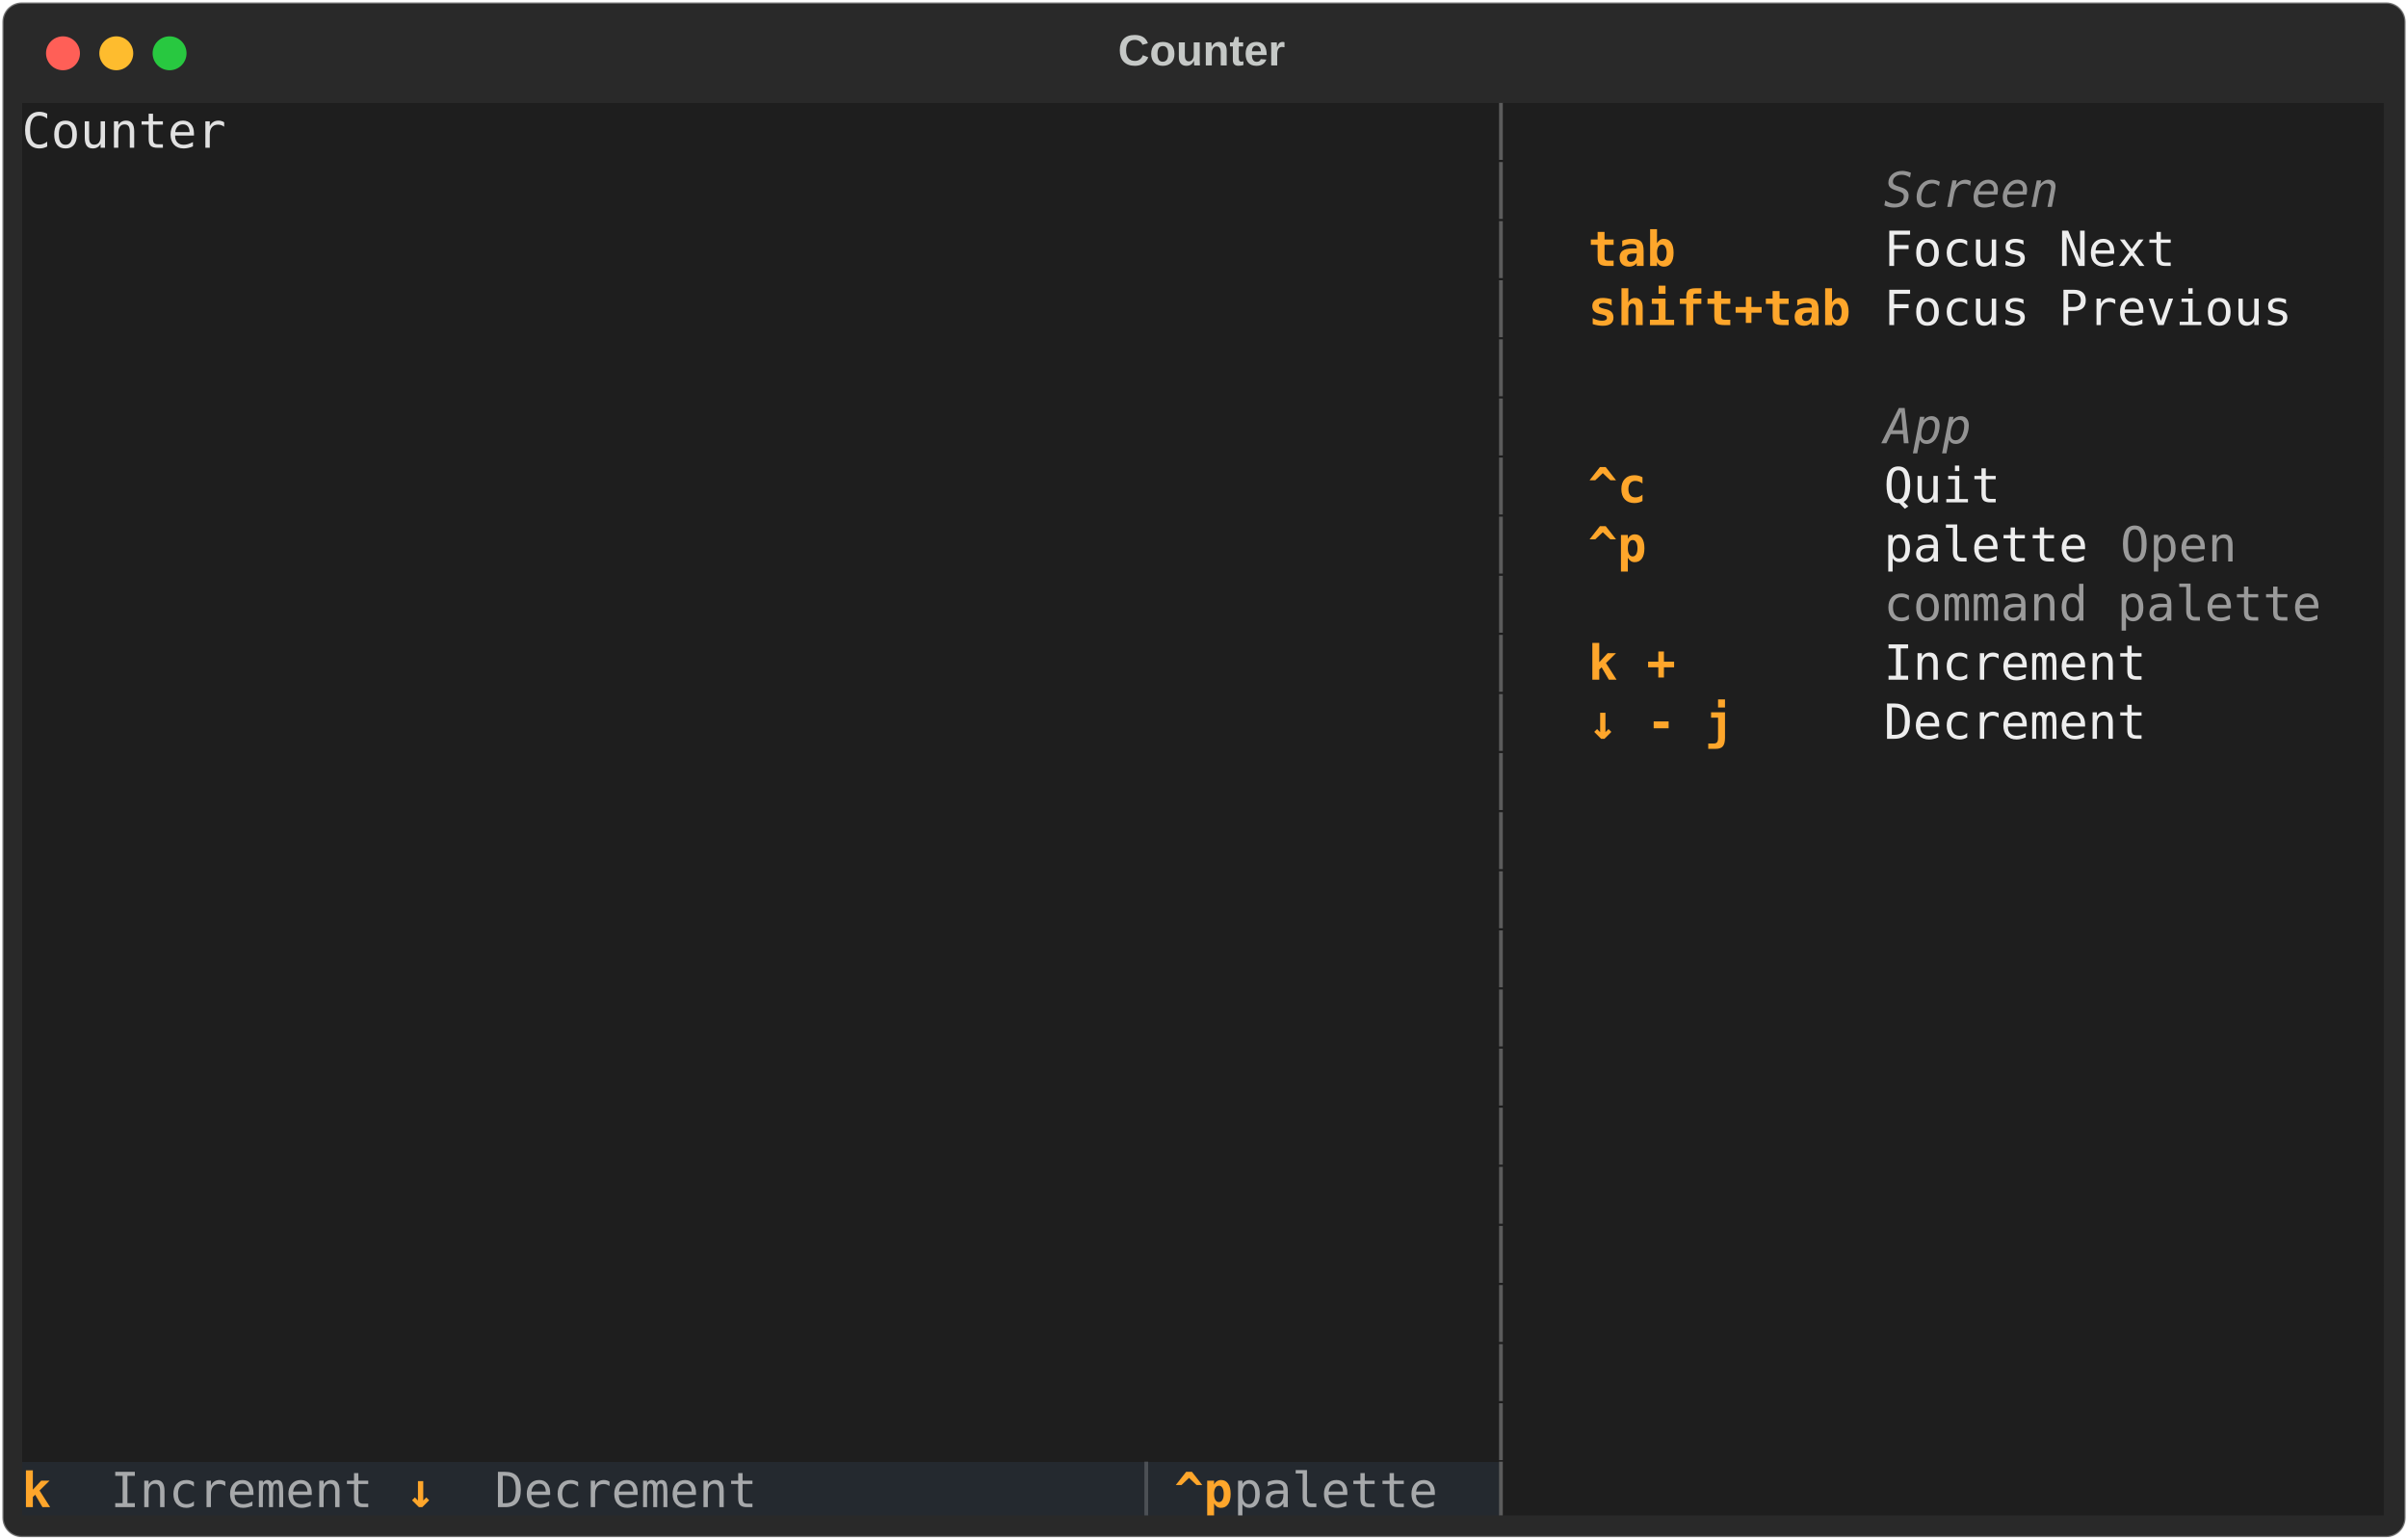
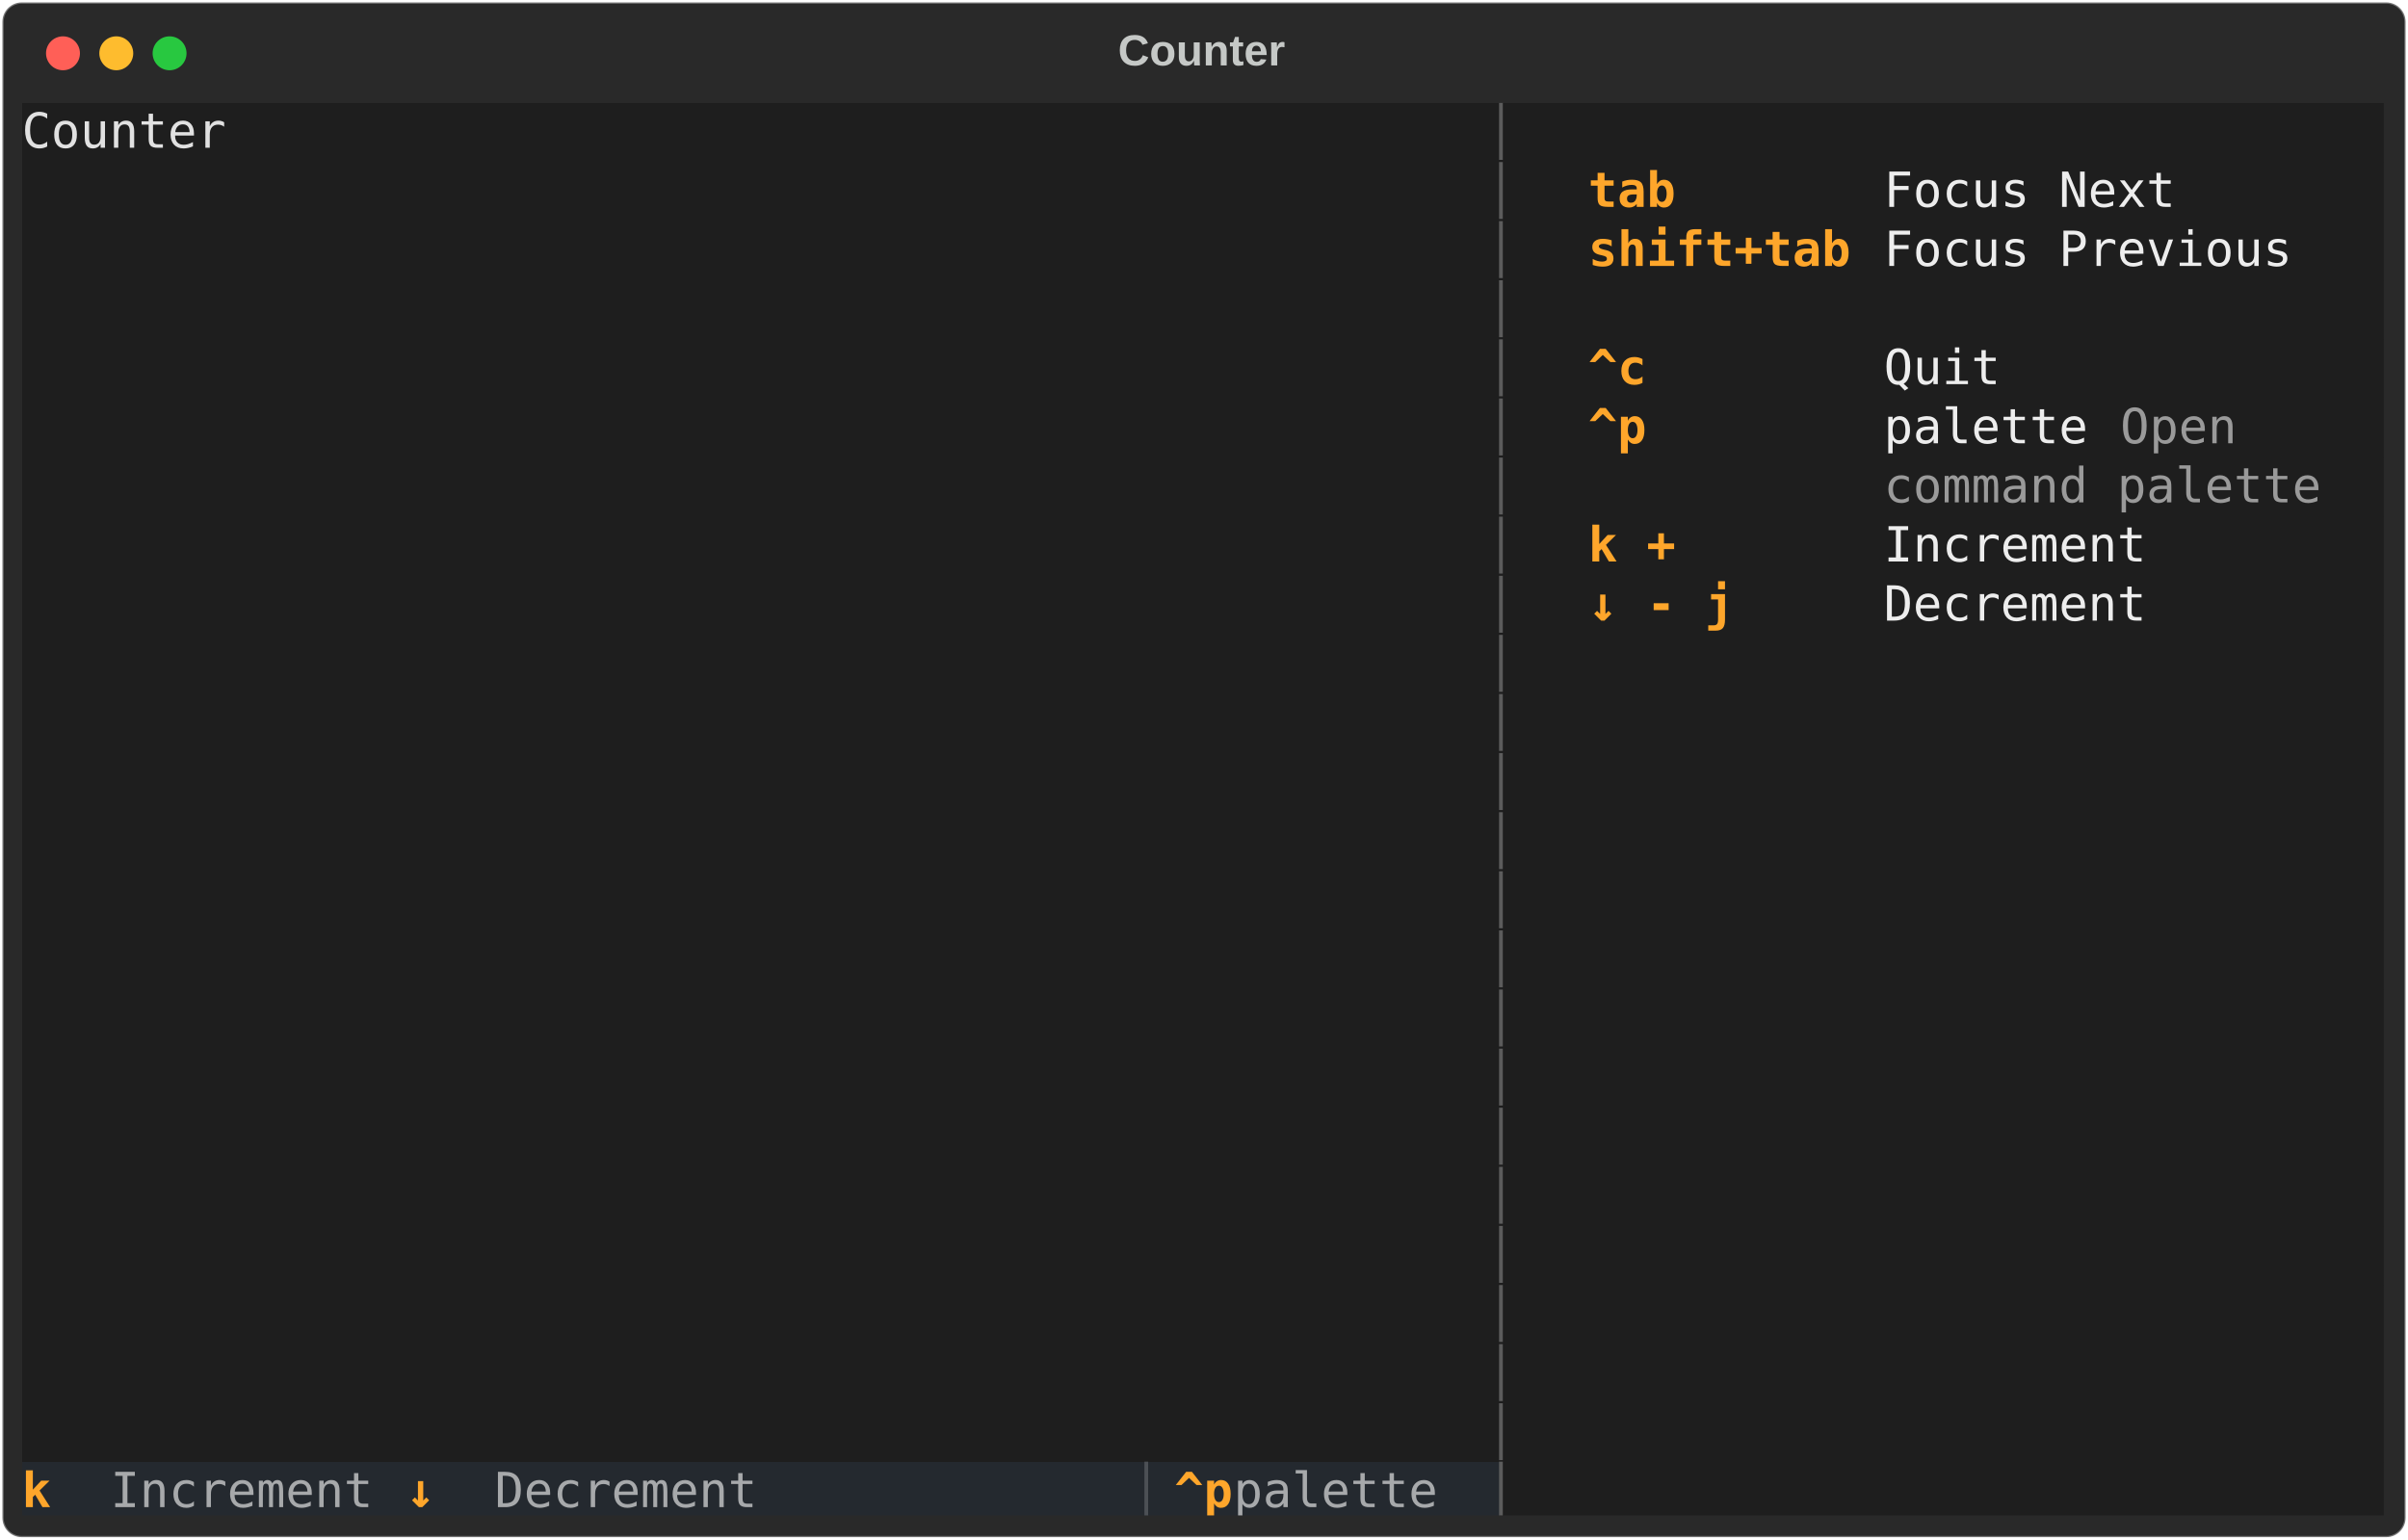
<svg xmlns="http://www.w3.org/2000/svg" class="rich-terminal" viewBox="0 0 994 635.6">
  <style>

    @font-face {
        font-family: "Fira Code";
        src: local("FiraCode-Regular"),
                url("https://cdnjs.cloudflare.com/ajax/libs/firacode/6.2.0/woff2/FiraCode-Regular.woff2") format("woff2"),
                url("https://cdnjs.cloudflare.com/ajax/libs/firacode/6.2.0/woff/FiraCode-Regular.woff") format("woff");
        font-style: normal;
        font-weight: 400;
    }
    @font-face {
        font-family: "Fira Code";
        src: local("FiraCode-Bold"),
                url("https://cdnjs.cloudflare.com/ajax/libs/firacode/6.2.0/woff2/FiraCode-Bold.woff2") format("woff2"),
                url("https://cdnjs.cloudflare.com/ajax/libs/firacode/6.2.0/woff/FiraCode-Bold.woff") format("woff");
        font-style: bold;
        font-weight: 700;
    }

-     .terminal-862245261-matrix {
+     .terminal-844207287-matrix {
        font-family: Fira Code, monospace;
        font-size: 20px;
        line-height: 24.4px;
        font-variant-east-asian: full-width;
    }

-     .terminal-862245261-title {
+     .terminal-844207287-title {
        font-size: 18px;
        font-weight: bold;
        font-family: arial;
    }

-     .terminal-862245261-r1 { fill: #e1e1e1 }
- .terminal-862245261-r2 { fill: #5c5c5c }
- .terminal-862245261-r3 { fill: #c5c8c6 }
- .terminal-862245261-r4 { fill: #1e1e1e }
- .terminal-862245261-r5 { fill: #939393;font-style: italic; }
- .terminal-862245261-r6 { fill: #fea62b;font-weight: bold }
- .terminal-862245261-r7 { fill: #ededed }
- .terminal-862245261-r8 { fill: #9a9a9a }
- .terminal-862245261-r9 { fill: #a7a9ab }
- .terminal-862245261-r10 { fill: #e2e3e3 }
- .terminal-862245261-r11 { fill: #4c5055 }
+     .terminal-844207287-r1 { fill: #e1e1e1 }
+ .terminal-844207287-r2 { fill: #5c5c5c }
+ .terminal-844207287-r3 { fill: #c5c8c6 }
+ .terminal-844207287-r4 { fill: #1e1e1e }
+ .terminal-844207287-r5 { fill: #fea62b;font-weight: bold }
+ .terminal-844207287-r6 { fill: #ededed }
+ .terminal-844207287-r7 { fill: #9a9a9a }
+ .terminal-844207287-r8 { fill: #a7a9ab }
+ .terminal-844207287-r9 { fill: #e2e3e3 }
+ .terminal-844207287-r10 { fill: #4c5055 }
    </style>
  <defs>
-     <clipPath id="terminal-862245261-clip-terminal">
+     <clipPath id="terminal-844207287-clip-terminal">
      <rect x="0" y="0" width="975.0" height="584.6" />
    </clipPath>
-     <clipPath id="terminal-862245261-line-0">
+     <clipPath id="terminal-844207287-line-0">
      <rect x="0" y="1.5" width="976" height="24.65" />
    </clipPath>
-     <clipPath id="terminal-862245261-line-1">
+     <clipPath id="terminal-844207287-line-1">
      <rect x="0" y="25.9" width="976" height="24.65" />
    </clipPath>
-     <clipPath id="terminal-862245261-line-2">
+     <clipPath id="terminal-844207287-line-2">
      <rect x="0" y="50.3" width="976" height="24.65" />
    </clipPath>
-     <clipPath id="terminal-862245261-line-3">
+     <clipPath id="terminal-844207287-line-3">
      <rect x="0" y="74.7" width="976" height="24.65" />
    </clipPath>
-     <clipPath id="terminal-862245261-line-4">
+     <clipPath id="terminal-844207287-line-4">
      <rect x="0" y="99.1" width="976" height="24.65" />
    </clipPath>
-     <clipPath id="terminal-862245261-line-5">
+     <clipPath id="terminal-844207287-line-5">
      <rect x="0" y="123.5" width="976" height="24.65" />
    </clipPath>
-     <clipPath id="terminal-862245261-line-6">
+     <clipPath id="terminal-844207287-line-6">
      <rect x="0" y="147.9" width="976" height="24.65" />
    </clipPath>
-     <clipPath id="terminal-862245261-line-7">
+     <clipPath id="terminal-844207287-line-7">
      <rect x="0" y="172.3" width="976" height="24.65" />
    </clipPath>
-     <clipPath id="terminal-862245261-line-8">
+     <clipPath id="terminal-844207287-line-8">
      <rect x="0" y="196.7" width="976" height="24.65" />
    </clipPath>
-     <clipPath id="terminal-862245261-line-9">
+     <clipPath id="terminal-844207287-line-9">
      <rect x="0" y="221.1" width="976" height="24.65" />
    </clipPath>
-     <clipPath id="terminal-862245261-line-10">
+     <clipPath id="terminal-844207287-line-10">
      <rect x="0" y="245.5" width="976" height="24.65" />
    </clipPath>
-     <clipPath id="terminal-862245261-line-11">
+     <clipPath id="terminal-844207287-line-11">
      <rect x="0" y="269.9" width="976" height="24.65" />
    </clipPath>
-     <clipPath id="terminal-862245261-line-12">
+     <clipPath id="terminal-844207287-line-12">
      <rect x="0" y="294.3" width="976" height="24.65" />
    </clipPath>
-     <clipPath id="terminal-862245261-line-13">
+     <clipPath id="terminal-844207287-line-13">
      <rect x="0" y="318.7" width="976" height="24.65" />
    </clipPath>
-     <clipPath id="terminal-862245261-line-14">
+     <clipPath id="terminal-844207287-line-14">
      <rect x="0" y="343.1" width="976" height="24.65" />
    </clipPath>
-     <clipPath id="terminal-862245261-line-15">
+     <clipPath id="terminal-844207287-line-15">
      <rect x="0" y="367.5" width="976" height="24.65" />
    </clipPath>
-     <clipPath id="terminal-862245261-line-16">
+     <clipPath id="terminal-844207287-line-16">
      <rect x="0" y="391.9" width="976" height="24.65" />
    </clipPath>
-     <clipPath id="terminal-862245261-line-17">
+     <clipPath id="terminal-844207287-line-17">
      <rect x="0" y="416.3" width="976" height="24.65" />
    </clipPath>
-     <clipPath id="terminal-862245261-line-18">
+     <clipPath id="terminal-844207287-line-18">
      <rect x="0" y="440.7" width="976" height="24.65" />
    </clipPath>
-     <clipPath id="terminal-862245261-line-19">
+     <clipPath id="terminal-844207287-line-19">
      <rect x="0" y="465.1" width="976" height="24.65" />
    </clipPath>
-     <clipPath id="terminal-862245261-line-20">
+     <clipPath id="terminal-844207287-line-20">
      <rect x="0" y="489.5" width="976" height="24.65" />
    </clipPath>
-     <clipPath id="terminal-862245261-line-21">
+     <clipPath id="terminal-844207287-line-21">
      <rect x="0" y="513.9" width="976" height="24.65" />
    </clipPath>
-     <clipPath id="terminal-862245261-line-22">
+     <clipPath id="terminal-844207287-line-22">
      <rect x="0" y="538.3" width="976" height="24.65" />
    </clipPath>
  </defs>
  <rect fill="#292929" stroke="rgba(255,255,255,0.35)" stroke-width="1" x="1" y="1" width="992" height="633.6" rx="8" />
-   <text class="terminal-862245261-title" fill="#c5c8c6" text-anchor="middle" x="496" y="27">Counter</text>
+   <text class="terminal-844207287-title" fill="#c5c8c6" text-anchor="middle" x="496" y="27">Counter</text>
  <g transform="translate(26,22)">
    <circle cx="0" cy="0" r="7" fill="#ff5f57" />
    <circle cx="22" cy="0" r="7" fill="#febc2e" />
    <circle cx="44" cy="0" r="7" fill="#28c840" />
  </g>
-   <g transform="translate(9, 41)" clip-path="url(#terminal-862245261-clip-terminal)">
+   <g transform="translate(9, 41)" clip-path="url(#terminal-844207287-clip-terminal)">
    <rect fill="#1e1e1e" x="0" y="1.5" width="610" height="24.65" shape-rendering="crispEdges" />
    <rect fill="#1e1e1e" x="610" y="1.5" width="12.2" height="24.65" shape-rendering="crispEdges" />
    <rect fill="#1e1e1e" x="622.2" y="1.5" width="12.2" height="24.65" shape-rendering="crispEdges" />
    <rect fill="#1e1e1e" x="634.4" y="1.5" width="329.4" height="24.65" shape-rendering="crispEdges" />
    <rect fill="#1e1e1e" x="963.8" y="1.5" width="12.2" height="24.65" shape-rendering="crispEdges" />
    <rect fill="#1e1e1e" x="0" y="25.9" width="610" height="24.65" shape-rendering="crispEdges" />
    <rect fill="#1e1e1e" x="610" y="25.9" width="12.2" height="24.65" shape-rendering="crispEdges" />
    <rect fill="#1e1e1e" x="622.2" y="25.9" width="12.2" height="24.65" shape-rendering="crispEdges" />
    <rect fill="#1e1e1e" x="634.4" y="25.9" width="12.2" height="24.65" shape-rendering="crispEdges" />
    <rect fill="#1e1e1e" x="646.6" y="25.9" width="109.8" height="24.65" shape-rendering="crispEdges" />
    <rect fill="#1e1e1e" x="756.4" y="25.9" width="12.2" height="24.65" shape-rendering="crispEdges" />
-     <rect fill="#1e1e1e" x="768.6" y="25.9" width="73.2" height="24.65" shape-rendering="crispEdges" />
-     <rect fill="#1e1e1e" x="841.8" y="25.9" width="109.8" height="24.65" shape-rendering="crispEdges" />
+     <rect fill="#1e1e1e" x="768.6" y="25.9" width="183" height="24.65" shape-rendering="crispEdges" />
    <rect fill="#1e1e1e" x="951.6" y="25.9" width="12.2" height="24.65" shape-rendering="crispEdges" />
    <rect fill="#1e1e1e" x="963.8" y="25.9" width="12.2" height="24.65" shape-rendering="crispEdges" />
    <rect fill="#1e1e1e" x="0" y="50.3" width="610" height="24.65" shape-rendering="crispEdges" />
    <rect fill="#1e1e1e" x="610" y="50.3" width="12.2" height="24.65" shape-rendering="crispEdges" />
    <rect fill="#1e1e1e" x="622.2" y="50.3" width="12.2" height="24.65" shape-rendering="crispEdges" />
    <rect fill="#1e1e1e" x="634.4" y="50.3" width="12.2" height="24.65" shape-rendering="crispEdges" />
    <rect fill="#1e1e1e" x="646.6" y="50.3" width="109.8" height="24.65" shape-rendering="crispEdges" />
    <rect fill="#1e1e1e" x="756.4" y="50.3" width="12.2" height="24.65" shape-rendering="crispEdges" />
    <rect fill="#1e1e1e" x="768.6" y="50.3" width="183" height="24.65" shape-rendering="crispEdges" />
    <rect fill="#1e1e1e" x="951.6" y="50.3" width="12.2" height="24.65" shape-rendering="crispEdges" />
    <rect fill="#1e1e1e" x="963.8" y="50.3" width="12.2" height="24.65" shape-rendering="crispEdges" />
    <rect fill="#1e1e1e" x="0" y="74.7" width="610" height="24.65" shape-rendering="crispEdges" />
    <rect fill="#1e1e1e" x="610" y="74.7" width="12.2" height="24.65" shape-rendering="crispEdges" />
    <rect fill="#1e1e1e" x="622.2" y="74.7" width="12.2" height="24.65" shape-rendering="crispEdges" />
-     <rect fill="#1e1e1e" x="634.4" y="74.7" width="12.2" height="24.65" shape-rendering="crispEdges" />
-     <rect fill="#1e1e1e" x="646.6" y="74.7" width="109.8" height="24.65" shape-rendering="crispEdges" />
-     <rect fill="#1e1e1e" x="756.4" y="74.7" width="12.2" height="24.65" shape-rendering="crispEdges" />
-     <rect fill="#1e1e1e" x="768.6" y="74.7" width="183" height="24.65" shape-rendering="crispEdges" />
-     <rect fill="#1e1e1e" x="951.6" y="74.7" width="12.2" height="24.65" shape-rendering="crispEdges" />
+     <rect fill="#1e1e1e" x="634.4" y="74.7" width="329.4" height="24.65" shape-rendering="crispEdges" />
    <rect fill="#1e1e1e" x="963.8" y="74.7" width="12.2" height="24.65" shape-rendering="crispEdges" />
    <rect fill="#1e1e1e" x="0" y="99.1" width="610" height="24.65" shape-rendering="crispEdges" />
    <rect fill="#1e1e1e" x="610" y="99.1" width="12.2" height="24.65" shape-rendering="crispEdges" />
    <rect fill="#1e1e1e" x="622.2" y="99.1" width="12.2" height="24.65" shape-rendering="crispEdges" />
-     <rect fill="#1e1e1e" x="634.4" y="99.1" width="329.4" height="24.65" shape-rendering="crispEdges" />
+     <rect fill="#1e1e1e" x="634.4" y="99.1" width="12.2" height="24.65" shape-rendering="crispEdges" />
+     <rect fill="#1e1e1e" x="646.6" y="99.1" width="109.8" height="24.65" shape-rendering="crispEdges" />
+     <rect fill="#1e1e1e" x="756.4" y="99.1" width="12.2" height="24.65" shape-rendering="crispEdges" />
+     <rect fill="#1e1e1e" x="768.6" y="99.1" width="183" height="24.65" shape-rendering="crispEdges" />
+     <rect fill="#1e1e1e" x="951.6" y="99.1" width="12.2" height="24.65" shape-rendering="crispEdges" />
    <rect fill="#1e1e1e" x="963.8" y="99.1" width="12.2" height="24.65" shape-rendering="crispEdges" />
    <rect fill="#1e1e1e" x="0" y="123.5" width="610" height="24.65" shape-rendering="crispEdges" />
    <rect fill="#1e1e1e" x="610" y="123.5" width="12.2" height="24.65" shape-rendering="crispEdges" />
    <rect fill="#1e1e1e" x="622.2" y="123.5" width="12.2" height="24.65" shape-rendering="crispEdges" />
    <rect fill="#1e1e1e" x="634.4" y="123.5" width="12.2" height="24.65" shape-rendering="crispEdges" />
    <rect fill="#1e1e1e" x="646.6" y="123.5" width="109.8" height="24.65" shape-rendering="crispEdges" />
    <rect fill="#1e1e1e" x="756.4" y="123.5" width="12.2" height="24.65" shape-rendering="crispEdges" />
-     <rect fill="#1e1e1e" x="768.6" y="123.5" width="36.6" height="24.65" shape-rendering="crispEdges" />
-     <rect fill="#1e1e1e" x="805.2" y="123.5" width="146.4" height="24.65" shape-rendering="crispEdges" />
+     <rect fill="#1e1e1e" x="768.6" y="123.5" width="97.6" height="24.65" shape-rendering="crispEdges" />
+     <rect fill="#1e1e1e" x="866.2" y="123.5" width="61" height="24.65" shape-rendering="crispEdges" />
+     <rect fill="#1e1e1e" x="927.2" y="123.5" width="24.4" height="24.65" shape-rendering="crispEdges" />
    <rect fill="#1e1e1e" x="951.6" y="123.5" width="12.2" height="24.65" shape-rendering="crispEdges" />
    <rect fill="#1e1e1e" x="963.8" y="123.5" width="12.2" height="24.65" shape-rendering="crispEdges" />
    <rect fill="#1e1e1e" x="0" y="147.9" width="610" height="24.65" shape-rendering="crispEdges" />
    <rect fill="#1e1e1e" x="610" y="147.9" width="12.2" height="24.65" shape-rendering="crispEdges" />
    <rect fill="#1e1e1e" x="622.2" y="147.9" width="12.2" height="24.65" shape-rendering="crispEdges" />
    <rect fill="#1e1e1e" x="634.4" y="147.9" width="12.2" height="24.65" shape-rendering="crispEdges" />
    <rect fill="#1e1e1e" x="646.6" y="147.9" width="109.8" height="24.65" shape-rendering="crispEdges" />
    <rect fill="#1e1e1e" x="756.4" y="147.9" width="12.2" height="24.65" shape-rendering="crispEdges" />
    <rect fill="#1e1e1e" x="768.6" y="147.9" width="183" height="24.65" shape-rendering="crispEdges" />
    <rect fill="#1e1e1e" x="951.6" y="147.9" width="12.2" height="24.65" shape-rendering="crispEdges" />
    <rect fill="#1e1e1e" x="963.8" y="147.9" width="12.2" height="24.65" shape-rendering="crispEdges" />
    <rect fill="#1e1e1e" x="0" y="172.3" width="610" height="24.65" shape-rendering="crispEdges" />
    <rect fill="#1e1e1e" x="610" y="172.3" width="12.2" height="24.65" shape-rendering="crispEdges" />
    <rect fill="#1e1e1e" x="622.2" y="172.3" width="12.2" height="24.65" shape-rendering="crispEdges" />
    <rect fill="#1e1e1e" x="634.4" y="172.3" width="12.2" height="24.65" shape-rendering="crispEdges" />
    <rect fill="#1e1e1e" x="646.6" y="172.3" width="109.8" height="24.65" shape-rendering="crispEdges" />
    <rect fill="#1e1e1e" x="756.4" y="172.3" width="12.2" height="24.65" shape-rendering="crispEdges" />
-     <rect fill="#1e1e1e" x="768.6" y="172.3" width="97.6" height="24.65" shape-rendering="crispEdges" />
-     <rect fill="#1e1e1e" x="866.2" y="172.3" width="61" height="24.65" shape-rendering="crispEdges" />
-     <rect fill="#1e1e1e" x="927.2" y="172.3" width="24.4" height="24.65" shape-rendering="crispEdges" />
+     <rect fill="#1e1e1e" x="768.6" y="172.3" width="183" height="24.65" shape-rendering="crispEdges" />
    <rect fill="#1e1e1e" x="951.6" y="172.3" width="12.2" height="24.65" shape-rendering="crispEdges" />
    <rect fill="#1e1e1e" x="963.8" y="172.3" width="12.2" height="24.65" shape-rendering="crispEdges" />
    <rect fill="#1e1e1e" x="0" y="196.7" width="610" height="24.65" shape-rendering="crispEdges" />
    <rect fill="#1e1e1e" x="610" y="196.7" width="12.2" height="24.65" shape-rendering="crispEdges" />
    <rect fill="#1e1e1e" x="622.2" y="196.7" width="12.2" height="24.65" shape-rendering="crispEdges" />
    <rect fill="#1e1e1e" x="634.4" y="196.7" width="12.2" height="24.65" shape-rendering="crispEdges" />
    <rect fill="#1e1e1e" x="646.6" y="196.7" width="109.8" height="24.65" shape-rendering="crispEdges" />
    <rect fill="#1e1e1e" x="756.4" y="196.7" width="12.2" height="24.65" shape-rendering="crispEdges" />
    <rect fill="#1e1e1e" x="768.6" y="196.7" width="183" height="24.65" shape-rendering="crispEdges" />
    <rect fill="#1e1e1e" x="951.6" y="196.7" width="12.2" height="24.65" shape-rendering="crispEdges" />
    <rect fill="#1e1e1e" x="963.8" y="196.7" width="12.2" height="24.65" shape-rendering="crispEdges" />
    <rect fill="#1e1e1e" x="0" y="221.1" width="610" height="24.65" shape-rendering="crispEdges" />
    <rect fill="#1e1e1e" x="610" y="221.1" width="12.2" height="24.65" shape-rendering="crispEdges" />
    <rect fill="#1e1e1e" x="622.2" y="221.1" width="12.2" height="24.65" shape-rendering="crispEdges" />
-     <rect fill="#1e1e1e" x="634.4" y="221.1" width="12.2" height="24.65" shape-rendering="crispEdges" />
-     <rect fill="#1e1e1e" x="646.6" y="221.1" width="109.8" height="24.65" shape-rendering="crispEdges" />
-     <rect fill="#1e1e1e" x="756.4" y="221.1" width="12.2" height="24.65" shape-rendering="crispEdges" />
-     <rect fill="#1e1e1e" x="768.6" y="221.1" width="183" height="24.65" shape-rendering="crispEdges" />
-     <rect fill="#1e1e1e" x="951.6" y="221.1" width="12.2" height="24.65" shape-rendering="crispEdges" />
+     <rect fill="#1e1e1e" x="634.4" y="221.1" width="329.4" height="24.65" shape-rendering="crispEdges" />
    <rect fill="#1e1e1e" x="963.8" y="221.1" width="12.2" height="24.65" shape-rendering="crispEdges" />
    <rect fill="#1e1e1e" x="0" y="245.5" width="610" height="24.65" shape-rendering="crispEdges" />
    <rect fill="#1e1e1e" x="610" y="245.5" width="12.2" height="24.65" shape-rendering="crispEdges" />
    <rect fill="#1e1e1e" x="622.2" y="245.5" width="12.2" height="24.65" shape-rendering="crispEdges" />
-     <rect fill="#1e1e1e" x="634.4" y="245.5" width="12.2" height="24.65" shape-rendering="crispEdges" />
-     <rect fill="#1e1e1e" x="646.6" y="245.5" width="109.8" height="24.65" shape-rendering="crispEdges" />
-     <rect fill="#1e1e1e" x="756.4" y="245.5" width="12.2" height="24.65" shape-rendering="crispEdges" />
-     <rect fill="#1e1e1e" x="768.6" y="245.5" width="183" height="24.65" shape-rendering="crispEdges" />
-     <rect fill="#1e1e1e" x="951.6" y="245.5" width="12.2" height="24.65" shape-rendering="crispEdges" />
+     <rect fill="#1e1e1e" x="634.4" y="245.5" width="329.4" height="24.65" shape-rendering="crispEdges" />
    <rect fill="#1e1e1e" x="963.8" y="245.5" width="12.2" height="24.65" shape-rendering="crispEdges" />
    <rect fill="#1e1e1e" x="0" y="269.9" width="610" height="24.65" shape-rendering="crispEdges" />
    <rect fill="#1e1e1e" x="610" y="269.9" width="12.2" height="24.65" shape-rendering="crispEdges" />
    <rect fill="#1e1e1e" x="622.2" y="269.9" width="12.2" height="24.65" shape-rendering="crispEdges" />
    <rect fill="#1e1e1e" x="634.4" y="269.9" width="329.4" height="24.65" shape-rendering="crispEdges" />
    <rect fill="#1e1e1e" x="963.8" y="269.9" width="12.2" height="24.65" shape-rendering="crispEdges" />
    <rect fill="#1e1e1e" x="0" y="294.3" width="610" height="24.65" shape-rendering="crispEdges" />
    <rect fill="#1e1e1e" x="610" y="294.3" width="12.2" height="24.65" shape-rendering="crispEdges" />
    <rect fill="#1e1e1e" x="622.2" y="294.3" width="12.2" height="24.65" shape-rendering="crispEdges" />
    <rect fill="#1e1e1e" x="634.4" y="294.3" width="329.4" height="24.65" shape-rendering="crispEdges" />
    <rect fill="#1e1e1e" x="963.8" y="294.3" width="12.2" height="24.65" shape-rendering="crispEdges" />
    <rect fill="#1e1e1e" x="0" y="318.7" width="610" height="24.65" shape-rendering="crispEdges" />
    <rect fill="#1e1e1e" x="610" y="318.7" width="12.2" height="24.65" shape-rendering="crispEdges" />
    <rect fill="#1e1e1e" x="622.2" y="318.7" width="12.2" height="24.65" shape-rendering="crispEdges" />
    <rect fill="#1e1e1e" x="634.4" y="318.7" width="329.4" height="24.65" shape-rendering="crispEdges" />
    <rect fill="#1e1e1e" x="963.8" y="318.7" width="12.2" height="24.65" shape-rendering="crispEdges" />
    <rect fill="#1e1e1e" x="0" y="343.1" width="610" height="24.65" shape-rendering="crispEdges" />
    <rect fill="#1e1e1e" x="610" y="343.1" width="12.2" height="24.65" shape-rendering="crispEdges" />
    <rect fill="#1e1e1e" x="622.2" y="343.1" width="12.2" height="24.65" shape-rendering="crispEdges" />
    <rect fill="#1e1e1e" x="634.4" y="343.1" width="329.4" height="24.65" shape-rendering="crispEdges" />
    <rect fill="#1e1e1e" x="963.8" y="343.1" width="12.2" height="24.65" shape-rendering="crispEdges" />
    <rect fill="#1e1e1e" x="0" y="367.5" width="610" height="24.65" shape-rendering="crispEdges" />
    <rect fill="#1e1e1e" x="610" y="367.5" width="12.2" height="24.65" shape-rendering="crispEdges" />
    <rect fill="#1e1e1e" x="622.2" y="367.5" width="12.2" height="24.65" shape-rendering="crispEdges" />
    <rect fill="#1e1e1e" x="634.4" y="367.5" width="329.4" height="24.65" shape-rendering="crispEdges" />
    <rect fill="#1e1e1e" x="963.8" y="367.5" width="12.2" height="24.65" shape-rendering="crispEdges" />
    <rect fill="#1e1e1e" x="0" y="391.9" width="610" height="24.65" shape-rendering="crispEdges" />
    <rect fill="#1e1e1e" x="610" y="391.9" width="12.2" height="24.65" shape-rendering="crispEdges" />
    <rect fill="#1e1e1e" x="622.2" y="391.9" width="12.2" height="24.65" shape-rendering="crispEdges" />
    <rect fill="#1e1e1e" x="634.4" y="391.9" width="329.4" height="24.65" shape-rendering="crispEdges" />
    <rect fill="#1e1e1e" x="963.8" y="391.9" width="12.2" height="24.65" shape-rendering="crispEdges" />
    <rect fill="#1e1e1e" x="0" y="416.3" width="610" height="24.65" shape-rendering="crispEdges" />
    <rect fill="#1e1e1e" x="610" y="416.3" width="12.2" height="24.65" shape-rendering="crispEdges" />
    <rect fill="#1e1e1e" x="622.2" y="416.3" width="12.2" height="24.65" shape-rendering="crispEdges" />
    <rect fill="#1e1e1e" x="634.4" y="416.3" width="329.4" height="24.65" shape-rendering="crispEdges" />
    <rect fill="#1e1e1e" x="963.8" y="416.3" width="12.2" height="24.65" shape-rendering="crispEdges" />
    <rect fill="#1e1e1e" x="0" y="440.7" width="610" height="24.65" shape-rendering="crispEdges" />
    <rect fill="#1e1e1e" x="610" y="440.7" width="12.2" height="24.65" shape-rendering="crispEdges" />
    <rect fill="#1e1e1e" x="622.2" y="440.7" width="12.2" height="24.65" shape-rendering="crispEdges" />
    <rect fill="#1e1e1e" x="634.4" y="440.7" width="329.4" height="24.65" shape-rendering="crispEdges" />
    <rect fill="#1e1e1e" x="963.8" y="440.7" width="12.2" height="24.65" shape-rendering="crispEdges" />
    <rect fill="#1e1e1e" x="0" y="465.1" width="610" height="24.65" shape-rendering="crispEdges" />
    <rect fill="#1e1e1e" x="610" y="465.1" width="12.2" height="24.65" shape-rendering="crispEdges" />
    <rect fill="#1e1e1e" x="622.2" y="465.1" width="12.2" height="24.65" shape-rendering="crispEdges" />
    <rect fill="#1e1e1e" x="634.4" y="465.1" width="329.4" height="24.65" shape-rendering="crispEdges" />
    <rect fill="#1e1e1e" x="963.8" y="465.1" width="12.2" height="24.65" shape-rendering="crispEdges" />
    <rect fill="#1e1e1e" x="0" y="489.5" width="610" height="24.65" shape-rendering="crispEdges" />
    <rect fill="#1e1e1e" x="610" y="489.5" width="12.2" height="24.65" shape-rendering="crispEdges" />
    <rect fill="#1e1e1e" x="622.2" y="489.5" width="12.2" height="24.65" shape-rendering="crispEdges" />
    <rect fill="#1e1e1e" x="634.4" y="489.5" width="329.4" height="24.65" shape-rendering="crispEdges" />
    <rect fill="#1e1e1e" x="963.8" y="489.5" width="12.2" height="24.65" shape-rendering="crispEdges" />
    <rect fill="#1e1e1e" x="0" y="513.9" width="610" height="24.65" shape-rendering="crispEdges" />
    <rect fill="#1e1e1e" x="610" y="513.9" width="12.2" height="24.65" shape-rendering="crispEdges" />
    <rect fill="#1e1e1e" x="622.2" y="513.9" width="12.2" height="24.65" shape-rendering="crispEdges" />
    <rect fill="#1e1e1e" x="634.4" y="513.9" width="329.4" height="24.65" shape-rendering="crispEdges" />
    <rect fill="#1e1e1e" x="963.8" y="513.9" width="12.2" height="24.65" shape-rendering="crispEdges" />
    <rect fill="#1e1e1e" x="0" y="538.3" width="610" height="24.65" shape-rendering="crispEdges" />
    <rect fill="#1e1e1e" x="610" y="538.3" width="12.2" height="24.65" shape-rendering="crispEdges" />
    <rect fill="#1e1e1e" x="622.2" y="538.3" width="12.2" height="24.65" shape-rendering="crispEdges" />
    <rect fill="#1e1e1e" x="634.4" y="538.3" width="329.4" height="24.65" shape-rendering="crispEdges" />
    <rect fill="#1e1e1e" x="963.8" y="538.3" width="12.2" height="24.65" shape-rendering="crispEdges" />
    <rect fill="#24292f" x="0" y="562.7" width="36.6" height="24.65" shape-rendering="crispEdges" />
    <rect fill="#24292f" x="36.6" y="562.7" width="122" height="24.65" shape-rendering="crispEdges" />
    <rect fill="#24292f" x="158.6" y="562.7" width="36.6" height="24.65" shape-rendering="crispEdges" />
    <rect fill="#24292f" x="195.2" y="562.7" width="122" height="24.65" shape-rendering="crispEdges" />
    <rect fill="#24292f" x="317.2" y="562.7" width="146.4" height="24.65" shape-rendering="crispEdges" />
    <rect fill="#24292f" x="463.6" y="562.7" width="12.2" height="24.65" shape-rendering="crispEdges" />
    <rect fill="#24292f" x="475.8" y="562.7" width="24.4" height="24.65" shape-rendering="crispEdges" />
    <rect fill="#24292f" x="500.2" y="562.7" width="97.6" height="24.65" shape-rendering="crispEdges" />
    <rect fill="#24292f" x="597.8" y="562.7" width="12.2" height="24.65" shape-rendering="crispEdges" />
    <rect fill="#1e1e1e" x="610" y="562.7" width="12.2" height="24.65" shape-rendering="crispEdges" />
    <rect fill="#1e1e1e" x="622.2" y="562.7" width="12.2" height="24.65" shape-rendering="crispEdges" />
    <rect fill="#1e1e1e" x="634.4" y="562.7" width="329.4" height="24.65" shape-rendering="crispEdges" />
    <rect fill="#1e1e1e" x="963.8" y="562.7" width="12.2" height="24.65" shape-rendering="crispEdges" />
-     <g class="terminal-862245261-matrix">
-       <text class="terminal-862245261-r1" x="0" y="20" textLength="610" clip-path="url(#terminal-862245261-line-0)">Counter                                           </text>
-       <text class="terminal-862245261-r2" x="610" y="20" textLength="12.2" clip-path="url(#terminal-862245261-line-0)">▏</text>
-       <text class="terminal-862245261-r4" x="634.4" y="20" textLength="329.4" clip-path="url(#terminal-862245261-line-0)"> ───────────────────────── </text>
-       <text class="terminal-862245261-r3" x="976" y="20" textLength="12.2" clip-path="url(#terminal-862245261-line-0)">
- </text>
-       <text class="terminal-862245261-r2" x="610" y="44.4" textLength="12.2" clip-path="url(#terminal-862245261-line-1)">▏</text>
-       <text class="terminal-862245261-r5" x="768.6" y="44.4" textLength="73.2" clip-path="url(#terminal-862245261-line-1)">Screen</text>
-       <text class="terminal-862245261-r3" x="976" y="44.4" textLength="12.2" clip-path="url(#terminal-862245261-line-1)">
- </text>
-       <text class="terminal-862245261-r2" x="610" y="68.8" textLength="12.2" clip-path="url(#terminal-862245261-line-2)">▏</text>
-       <text class="terminal-862245261-r6" x="646.6" y="68.8" textLength="109.8" clip-path="url(#terminal-862245261-line-2)">      tab</text>
-       <text class="terminal-862245261-r7" x="768.6" y="68.8" textLength="183" clip-path="url(#terminal-862245261-line-2)">Focus Next     </text>
-       <text class="terminal-862245261-r3" x="976" y="68.8" textLength="12.2" clip-path="url(#terminal-862245261-line-2)">
- </text>
-       <text class="terminal-862245261-r2" x="610" y="93.2" textLength="12.2" clip-path="url(#terminal-862245261-line-3)">▏</text>
-       <text class="terminal-862245261-r6" x="646.6" y="93.2" textLength="109.8" clip-path="url(#terminal-862245261-line-3)">shift+tab</text>
-       <text class="terminal-862245261-r7" x="768.6" y="93.2" textLength="183" clip-path="url(#terminal-862245261-line-3)">Focus Previous </text>
-       <text class="terminal-862245261-r3" x="976" y="93.2" textLength="12.2" clip-path="url(#terminal-862245261-line-3)">
- </text>
-       <text class="terminal-862245261-r2" x="610" y="117.6" textLength="12.2" clip-path="url(#terminal-862245261-line-4)">▏</text>
-       <text class="terminal-862245261-r4" x="634.4" y="117.6" textLength="329.4" clip-path="url(#terminal-862245261-line-4)"> ───────────────────────── </text>
-       <text class="terminal-862245261-r3" x="976" y="117.6" textLength="12.2" clip-path="url(#terminal-862245261-line-4)">
- </text>
-       <text class="terminal-862245261-r2" x="610" y="142" textLength="12.2" clip-path="url(#terminal-862245261-line-5)">▏</text>
-       <text class="terminal-862245261-r5" x="768.6" y="142" textLength="36.6" clip-path="url(#terminal-862245261-line-5)">App</text>
-       <text class="terminal-862245261-r3" x="976" y="142" textLength="12.2" clip-path="url(#terminal-862245261-line-5)">
- </text>
-       <text class="terminal-862245261-r2" x="610" y="166.4" textLength="12.2" clip-path="url(#terminal-862245261-line-6)">▏</text>
-       <text class="terminal-862245261-r6" x="646.6" y="166.4" textLength="109.8" clip-path="url(#terminal-862245261-line-6)">       ^c</text>
-       <text class="terminal-862245261-r7" x="768.6" y="166.4" textLength="183" clip-path="url(#terminal-862245261-line-6)">Quit           </text>
-       <text class="terminal-862245261-r3" x="976" y="166.4" textLength="12.2" clip-path="url(#terminal-862245261-line-6)">
- </text>
-       <text class="terminal-862245261-r2" x="610" y="190.8" textLength="12.2" clip-path="url(#terminal-862245261-line-7)">▏</text>
-       <text class="terminal-862245261-r6" x="646.6" y="190.8" textLength="109.8" clip-path="url(#terminal-862245261-line-7)">       ^p</text>
-       <text class="terminal-862245261-r7" x="768.6" y="190.8" textLength="97.6" clip-path="url(#terminal-862245261-line-7)">palette </text>
-       <text class="terminal-862245261-r8" x="866.2" y="190.8" textLength="61" clip-path="url(#terminal-862245261-line-7)">Open </text>
-       <text class="terminal-862245261-r3" x="976" y="190.8" textLength="12.2" clip-path="url(#terminal-862245261-line-7)">
- </text>
-       <text class="terminal-862245261-r2" x="610" y="215.2" textLength="12.2" clip-path="url(#terminal-862245261-line-8)">▏</text>
-       <text class="terminal-862245261-r8" x="768.6" y="215.2" textLength="183" clip-path="url(#terminal-862245261-line-8)">command palette</text>
-       <text class="terminal-862245261-r3" x="976" y="215.2" textLength="12.2" clip-path="url(#terminal-862245261-line-8)">
- </text>
-       <text class="terminal-862245261-r2" x="610" y="239.6" textLength="12.2" clip-path="url(#terminal-862245261-line-9)">▏</text>
-       <text class="terminal-862245261-r6" x="646.6" y="239.6" textLength="109.8" clip-path="url(#terminal-862245261-line-9)">      k +</text>
-       <text class="terminal-862245261-r7" x="768.6" y="239.6" textLength="183" clip-path="url(#terminal-862245261-line-9)">Increment      </text>
-       <text class="terminal-862245261-r3" x="976" y="239.6" textLength="12.2" clip-path="url(#terminal-862245261-line-9)">
- </text>
-       <text class="terminal-862245261-r2" x="610" y="264" textLength="12.2" clip-path="url(#terminal-862245261-line-10)">▏</text>
-       <text class="terminal-862245261-r6" x="646.6" y="264" textLength="109.8" clip-path="url(#terminal-862245261-line-10)">    ↓ - j</text>
-       <text class="terminal-862245261-r7" x="768.6" y="264" textLength="183" clip-path="url(#terminal-862245261-line-10)">Decrement      </text>
-       <text class="terminal-862245261-r3" x="976" y="264" textLength="12.2" clip-path="url(#terminal-862245261-line-10)">
- </text>
-       <text class="terminal-862245261-r2" x="610" y="288.4" textLength="12.2" clip-path="url(#terminal-862245261-line-11)">▏</text>
-       <text class="terminal-862245261-r4" x="634.4" y="288.4" textLength="329.4" clip-path="url(#terminal-862245261-line-11)"> ───────────────────────── </text>
-       <text class="terminal-862245261-r3" x="976" y="288.4" textLength="12.2" clip-path="url(#terminal-862245261-line-11)">
- </text>
-       <text class="terminal-862245261-r2" x="610" y="312.8" textLength="12.2" clip-path="url(#terminal-862245261-line-12)">▏</text>
-       <text class="terminal-862245261-r3" x="976" y="312.8" textLength="12.2" clip-path="url(#terminal-862245261-line-12)">
- </text>
-       <text class="terminal-862245261-r2" x="610" y="337.2" textLength="12.2" clip-path="url(#terminal-862245261-line-13)">▏</text>
-       <text class="terminal-862245261-r3" x="976" y="337.2" textLength="12.2" clip-path="url(#terminal-862245261-line-13)">
- </text>
-       <text class="terminal-862245261-r2" x="610" y="361.6" textLength="12.2" clip-path="url(#terminal-862245261-line-14)">▏</text>
-       <text class="terminal-862245261-r3" x="976" y="361.6" textLength="12.2" clip-path="url(#terminal-862245261-line-14)">
- </text>
-       <text class="terminal-862245261-r2" x="610" y="386" textLength="12.2" clip-path="url(#terminal-862245261-line-15)">▏</text>
-       <text class="terminal-862245261-r3" x="976" y="386" textLength="12.2" clip-path="url(#terminal-862245261-line-15)">
- </text>
-       <text class="terminal-862245261-r2" x="610" y="410.4" textLength="12.2" clip-path="url(#terminal-862245261-line-16)">▏</text>
-       <text class="terminal-862245261-r3" x="976" y="410.4" textLength="12.2" clip-path="url(#terminal-862245261-line-16)">
- </text>
-       <text class="terminal-862245261-r2" x="610" y="434.8" textLength="12.2" clip-path="url(#terminal-862245261-line-17)">▏</text>
-       <text class="terminal-862245261-r3" x="976" y="434.8" textLength="12.2" clip-path="url(#terminal-862245261-line-17)">
- </text>
-       <text class="terminal-862245261-r2" x="610" y="459.2" textLength="12.2" clip-path="url(#terminal-862245261-line-18)">▏</text>
-       <text class="terminal-862245261-r3" x="976" y="459.2" textLength="12.2" clip-path="url(#terminal-862245261-line-18)">
- </text>
-       <text class="terminal-862245261-r2" x="610" y="483.6" textLength="12.2" clip-path="url(#terminal-862245261-line-19)">▏</text>
-       <text class="terminal-862245261-r3" x="976" y="483.6" textLength="12.2" clip-path="url(#terminal-862245261-line-19)">
- </text>
-       <text class="terminal-862245261-r2" x="610" y="508" textLength="12.2" clip-path="url(#terminal-862245261-line-20)">▏</text>
-       <text class="terminal-862245261-r3" x="976" y="508" textLength="12.2" clip-path="url(#terminal-862245261-line-20)">
- </text>
-       <text class="terminal-862245261-r2" x="610" y="532.4" textLength="12.2" clip-path="url(#terminal-862245261-line-21)">▏</text>
-       <text class="terminal-862245261-r3" x="976" y="532.4" textLength="12.2" clip-path="url(#terminal-862245261-line-21)">
- </text>
-       <text class="terminal-862245261-r2" x="610" y="556.8" textLength="12.2" clip-path="url(#terminal-862245261-line-22)">▏</text>
-       <text class="terminal-862245261-r3" x="976" y="556.8" textLength="12.2" clip-path="url(#terminal-862245261-line-22)">
- </text>
-       <text class="terminal-862245261-r6" x="0" y="581.2" textLength="36.6" clip-path="url(#terminal-862245261-line-23)"> k </text>
-       <text class="terminal-862245261-r9" x="36.6" y="581.2" textLength="122" clip-path="url(#terminal-862245261-line-23)">Increment </text>
-       <text class="terminal-862245261-r6" x="158.6" y="581.2" textLength="36.6" clip-path="url(#terminal-862245261-line-23)"> ↓ </text>
-       <text class="terminal-862245261-r9" x="195.2" y="581.2" textLength="122" clip-path="url(#terminal-862245261-line-23)">Decrement </text>
-       <text class="terminal-862245261-r11" x="463.6" y="581.2" textLength="12.2" clip-path="url(#terminal-862245261-line-23)">▏</text>
-       <text class="terminal-862245261-r6" x="475.8" y="581.2" textLength="24.4" clip-path="url(#terminal-862245261-line-23)">^p</text>
-       <text class="terminal-862245261-r9" x="500.2" y="581.2" textLength="97.6" clip-path="url(#terminal-862245261-line-23)"> palette</text>
-       <text class="terminal-862245261-r2" x="610" y="581.2" textLength="12.2" clip-path="url(#terminal-862245261-line-23)">▏</text>
+     <g class="terminal-844207287-matrix">
+       <text class="terminal-844207287-r1" x="0" y="20" textLength="610" clip-path="url(#terminal-844207287-line-0)">Counter                                           </text>
+       <text class="terminal-844207287-r2" x="610" y="20" textLength="12.2" clip-path="url(#terminal-844207287-line-0)">▏</text>
+       <text class="terminal-844207287-r3" x="976" y="20" textLength="12.2" clip-path="url(#terminal-844207287-line-0)">
+ </text>
+       <text class="terminal-844207287-r2" x="610" y="44.4" textLength="12.2" clip-path="url(#terminal-844207287-line-1)">▏</text>
+       <text class="terminal-844207287-r5" x="646.6" y="44.4" textLength="109.8" clip-path="url(#terminal-844207287-line-1)">      tab</text>
+       <text class="terminal-844207287-r6" x="768.6" y="44.4" textLength="183" clip-path="url(#terminal-844207287-line-1)">Focus Next     </text>
+       <text class="terminal-844207287-r3" x="976" y="44.4" textLength="12.2" clip-path="url(#terminal-844207287-line-1)">
+ </text>
+       <text class="terminal-844207287-r2" x="610" y="68.8" textLength="12.2" clip-path="url(#terminal-844207287-line-2)">▏</text>
+       <text class="terminal-844207287-r5" x="646.6" y="68.8" textLength="109.8" clip-path="url(#terminal-844207287-line-2)">shift+tab</text>
+       <text class="terminal-844207287-r6" x="768.6" y="68.8" textLength="183" clip-path="url(#terminal-844207287-line-2)">Focus Previous </text>
+       <text class="terminal-844207287-r3" x="976" y="68.8" textLength="12.2" clip-path="url(#terminal-844207287-line-2)">
+ </text>
+       <text class="terminal-844207287-r2" x="610" y="93.2" textLength="12.2" clip-path="url(#terminal-844207287-line-3)">▏</text>
+       <text class="terminal-844207287-r3" x="976" y="93.2" textLength="12.2" clip-path="url(#terminal-844207287-line-3)">
+ </text>
+       <text class="terminal-844207287-r2" x="610" y="117.6" textLength="12.2" clip-path="url(#terminal-844207287-line-4)">▏</text>
+       <text class="terminal-844207287-r5" x="646.6" y="117.6" textLength="109.8" clip-path="url(#terminal-844207287-line-4)">       ^c</text>
+       <text class="terminal-844207287-r6" x="768.6" y="117.6" textLength="183" clip-path="url(#terminal-844207287-line-4)">Quit           </text>
+       <text class="terminal-844207287-r3" x="976" y="117.6" textLength="12.2" clip-path="url(#terminal-844207287-line-4)">
+ </text>
+       <text class="terminal-844207287-r2" x="610" y="142" textLength="12.2" clip-path="url(#terminal-844207287-line-5)">▏</text>
+       <text class="terminal-844207287-r5" x="646.6" y="142" textLength="109.8" clip-path="url(#terminal-844207287-line-5)">       ^p</text>
+       <text class="terminal-844207287-r6" x="768.6" y="142" textLength="97.6" clip-path="url(#terminal-844207287-line-5)">palette </text>
+       <text class="terminal-844207287-r7" x="866.2" y="142" textLength="61" clip-path="url(#terminal-844207287-line-5)">Open </text>
+       <text class="terminal-844207287-r3" x="976" y="142" textLength="12.2" clip-path="url(#terminal-844207287-line-5)">
+ </text>
+       <text class="terminal-844207287-r2" x="610" y="166.4" textLength="12.2" clip-path="url(#terminal-844207287-line-6)">▏</text>
+       <text class="terminal-844207287-r7" x="768.6" y="166.4" textLength="183" clip-path="url(#terminal-844207287-line-6)">command palette</text>
+       <text class="terminal-844207287-r3" x="976" y="166.4" textLength="12.2" clip-path="url(#terminal-844207287-line-6)">
+ </text>
+       <text class="terminal-844207287-r2" x="610" y="190.8" textLength="12.2" clip-path="url(#terminal-844207287-line-7)">▏</text>
+       <text class="terminal-844207287-r5" x="646.6" y="190.8" textLength="109.8" clip-path="url(#terminal-844207287-line-7)">      k +</text>
+       <text class="terminal-844207287-r6" x="768.6" y="190.8" textLength="183" clip-path="url(#terminal-844207287-line-7)">Increment      </text>
+       <text class="terminal-844207287-r3" x="976" y="190.8" textLength="12.2" clip-path="url(#terminal-844207287-line-7)">
+ </text>
+       <text class="terminal-844207287-r2" x="610" y="215.2" textLength="12.2" clip-path="url(#terminal-844207287-line-8)">▏</text>
+       <text class="terminal-844207287-r5" x="646.6" y="215.2" textLength="109.8" clip-path="url(#terminal-844207287-line-8)">    ↓ - j</text>
+       <text class="terminal-844207287-r6" x="768.6" y="215.2" textLength="183" clip-path="url(#terminal-844207287-line-8)">Decrement      </text>
+       <text class="terminal-844207287-r3" x="976" y="215.2" textLength="12.2" clip-path="url(#terminal-844207287-line-8)">
+ </text>
+       <text class="terminal-844207287-r2" x="610" y="239.6" textLength="12.2" clip-path="url(#terminal-844207287-line-9)">▏</text>
+       <text class="terminal-844207287-r3" x="976" y="239.6" textLength="12.2" clip-path="url(#terminal-844207287-line-9)">
+ </text>
+       <text class="terminal-844207287-r2" x="610" y="264" textLength="12.2" clip-path="url(#terminal-844207287-line-10)">▏</text>
+       <text class="terminal-844207287-r3" x="976" y="264" textLength="12.2" clip-path="url(#terminal-844207287-line-10)">
+ </text>
+       <text class="terminal-844207287-r2" x="610" y="288.4" textLength="12.2" clip-path="url(#terminal-844207287-line-11)">▏</text>
+       <text class="terminal-844207287-r3" x="976" y="288.4" textLength="12.2" clip-path="url(#terminal-844207287-line-11)">
+ </text>
+       <text class="terminal-844207287-r2" x="610" y="312.8" textLength="12.2" clip-path="url(#terminal-844207287-line-12)">▏</text>
+       <text class="terminal-844207287-r3" x="976" y="312.8" textLength="12.2" clip-path="url(#terminal-844207287-line-12)">
+ </text>
+       <text class="terminal-844207287-r2" x="610" y="337.2" textLength="12.2" clip-path="url(#terminal-844207287-line-13)">▏</text>
+       <text class="terminal-844207287-r3" x="976" y="337.2" textLength="12.2" clip-path="url(#terminal-844207287-line-13)">
+ </text>
+       <text class="terminal-844207287-r2" x="610" y="361.6" textLength="12.2" clip-path="url(#terminal-844207287-line-14)">▏</text>
+       <text class="terminal-844207287-r3" x="976" y="361.6" textLength="12.2" clip-path="url(#terminal-844207287-line-14)">
+ </text>
+       <text class="terminal-844207287-r2" x="610" y="386" textLength="12.2" clip-path="url(#terminal-844207287-line-15)">▏</text>
+       <text class="terminal-844207287-r3" x="976" y="386" textLength="12.2" clip-path="url(#terminal-844207287-line-15)">
+ </text>
+       <text class="terminal-844207287-r2" x="610" y="410.4" textLength="12.2" clip-path="url(#terminal-844207287-line-16)">▏</text>
+       <text class="terminal-844207287-r3" x="976" y="410.4" textLength="12.2" clip-path="url(#terminal-844207287-line-16)">
+ </text>
+       <text class="terminal-844207287-r2" x="610" y="434.8" textLength="12.2" clip-path="url(#terminal-844207287-line-17)">▏</text>
+       <text class="terminal-844207287-r3" x="976" y="434.8" textLength="12.2" clip-path="url(#terminal-844207287-line-17)">
+ </text>
+       <text class="terminal-844207287-r2" x="610" y="459.2" textLength="12.2" clip-path="url(#terminal-844207287-line-18)">▏</text>
+       <text class="terminal-844207287-r3" x="976" y="459.2" textLength="12.2" clip-path="url(#terminal-844207287-line-18)">
+ </text>
+       <text class="terminal-844207287-r2" x="610" y="483.6" textLength="12.2" clip-path="url(#terminal-844207287-line-19)">▏</text>
+       <text class="terminal-844207287-r3" x="976" y="483.6" textLength="12.2" clip-path="url(#terminal-844207287-line-19)">
+ </text>
+       <text class="terminal-844207287-r2" x="610" y="508" textLength="12.2" clip-path="url(#terminal-844207287-line-20)">▏</text>
+       <text class="terminal-844207287-r3" x="976" y="508" textLength="12.2" clip-path="url(#terminal-844207287-line-20)">
+ </text>
+       <text class="terminal-844207287-r2" x="610" y="532.4" textLength="12.2" clip-path="url(#terminal-844207287-line-21)">▏</text>
+       <text class="terminal-844207287-r3" x="976" y="532.4" textLength="12.2" clip-path="url(#terminal-844207287-line-21)">
+ </text>
+       <text class="terminal-844207287-r2" x="610" y="556.8" textLength="12.2" clip-path="url(#terminal-844207287-line-22)">▏</text>
+       <text class="terminal-844207287-r3" x="976" y="556.8" textLength="12.2" clip-path="url(#terminal-844207287-line-22)">
+ </text>
+       <text class="terminal-844207287-r5" x="0" y="581.2" textLength="36.6" clip-path="url(#terminal-844207287-line-23)"> k </text>
+       <text class="terminal-844207287-r8" x="36.6" y="581.2" textLength="122" clip-path="url(#terminal-844207287-line-23)">Increment </text>
+       <text class="terminal-844207287-r5" x="158.6" y="581.2" textLength="36.6" clip-path="url(#terminal-844207287-line-23)"> ↓ </text>
+       <text class="terminal-844207287-r8" x="195.2" y="581.2" textLength="122" clip-path="url(#terminal-844207287-line-23)">Decrement </text>
+       <text class="terminal-844207287-r10" x="463.6" y="581.2" textLength="12.2" clip-path="url(#terminal-844207287-line-23)">▏</text>
+       <text class="terminal-844207287-r5" x="475.8" y="581.2" textLength="24.4" clip-path="url(#terminal-844207287-line-23)">^p</text>
+       <text class="terminal-844207287-r8" x="500.2" y="581.2" textLength="97.6" clip-path="url(#terminal-844207287-line-23)"> palette</text>
+       <text class="terminal-844207287-r2" x="610" y="581.2" textLength="12.2" clip-path="url(#terminal-844207287-line-23)">▏</text>
    </g>
  </g>
</svg>
